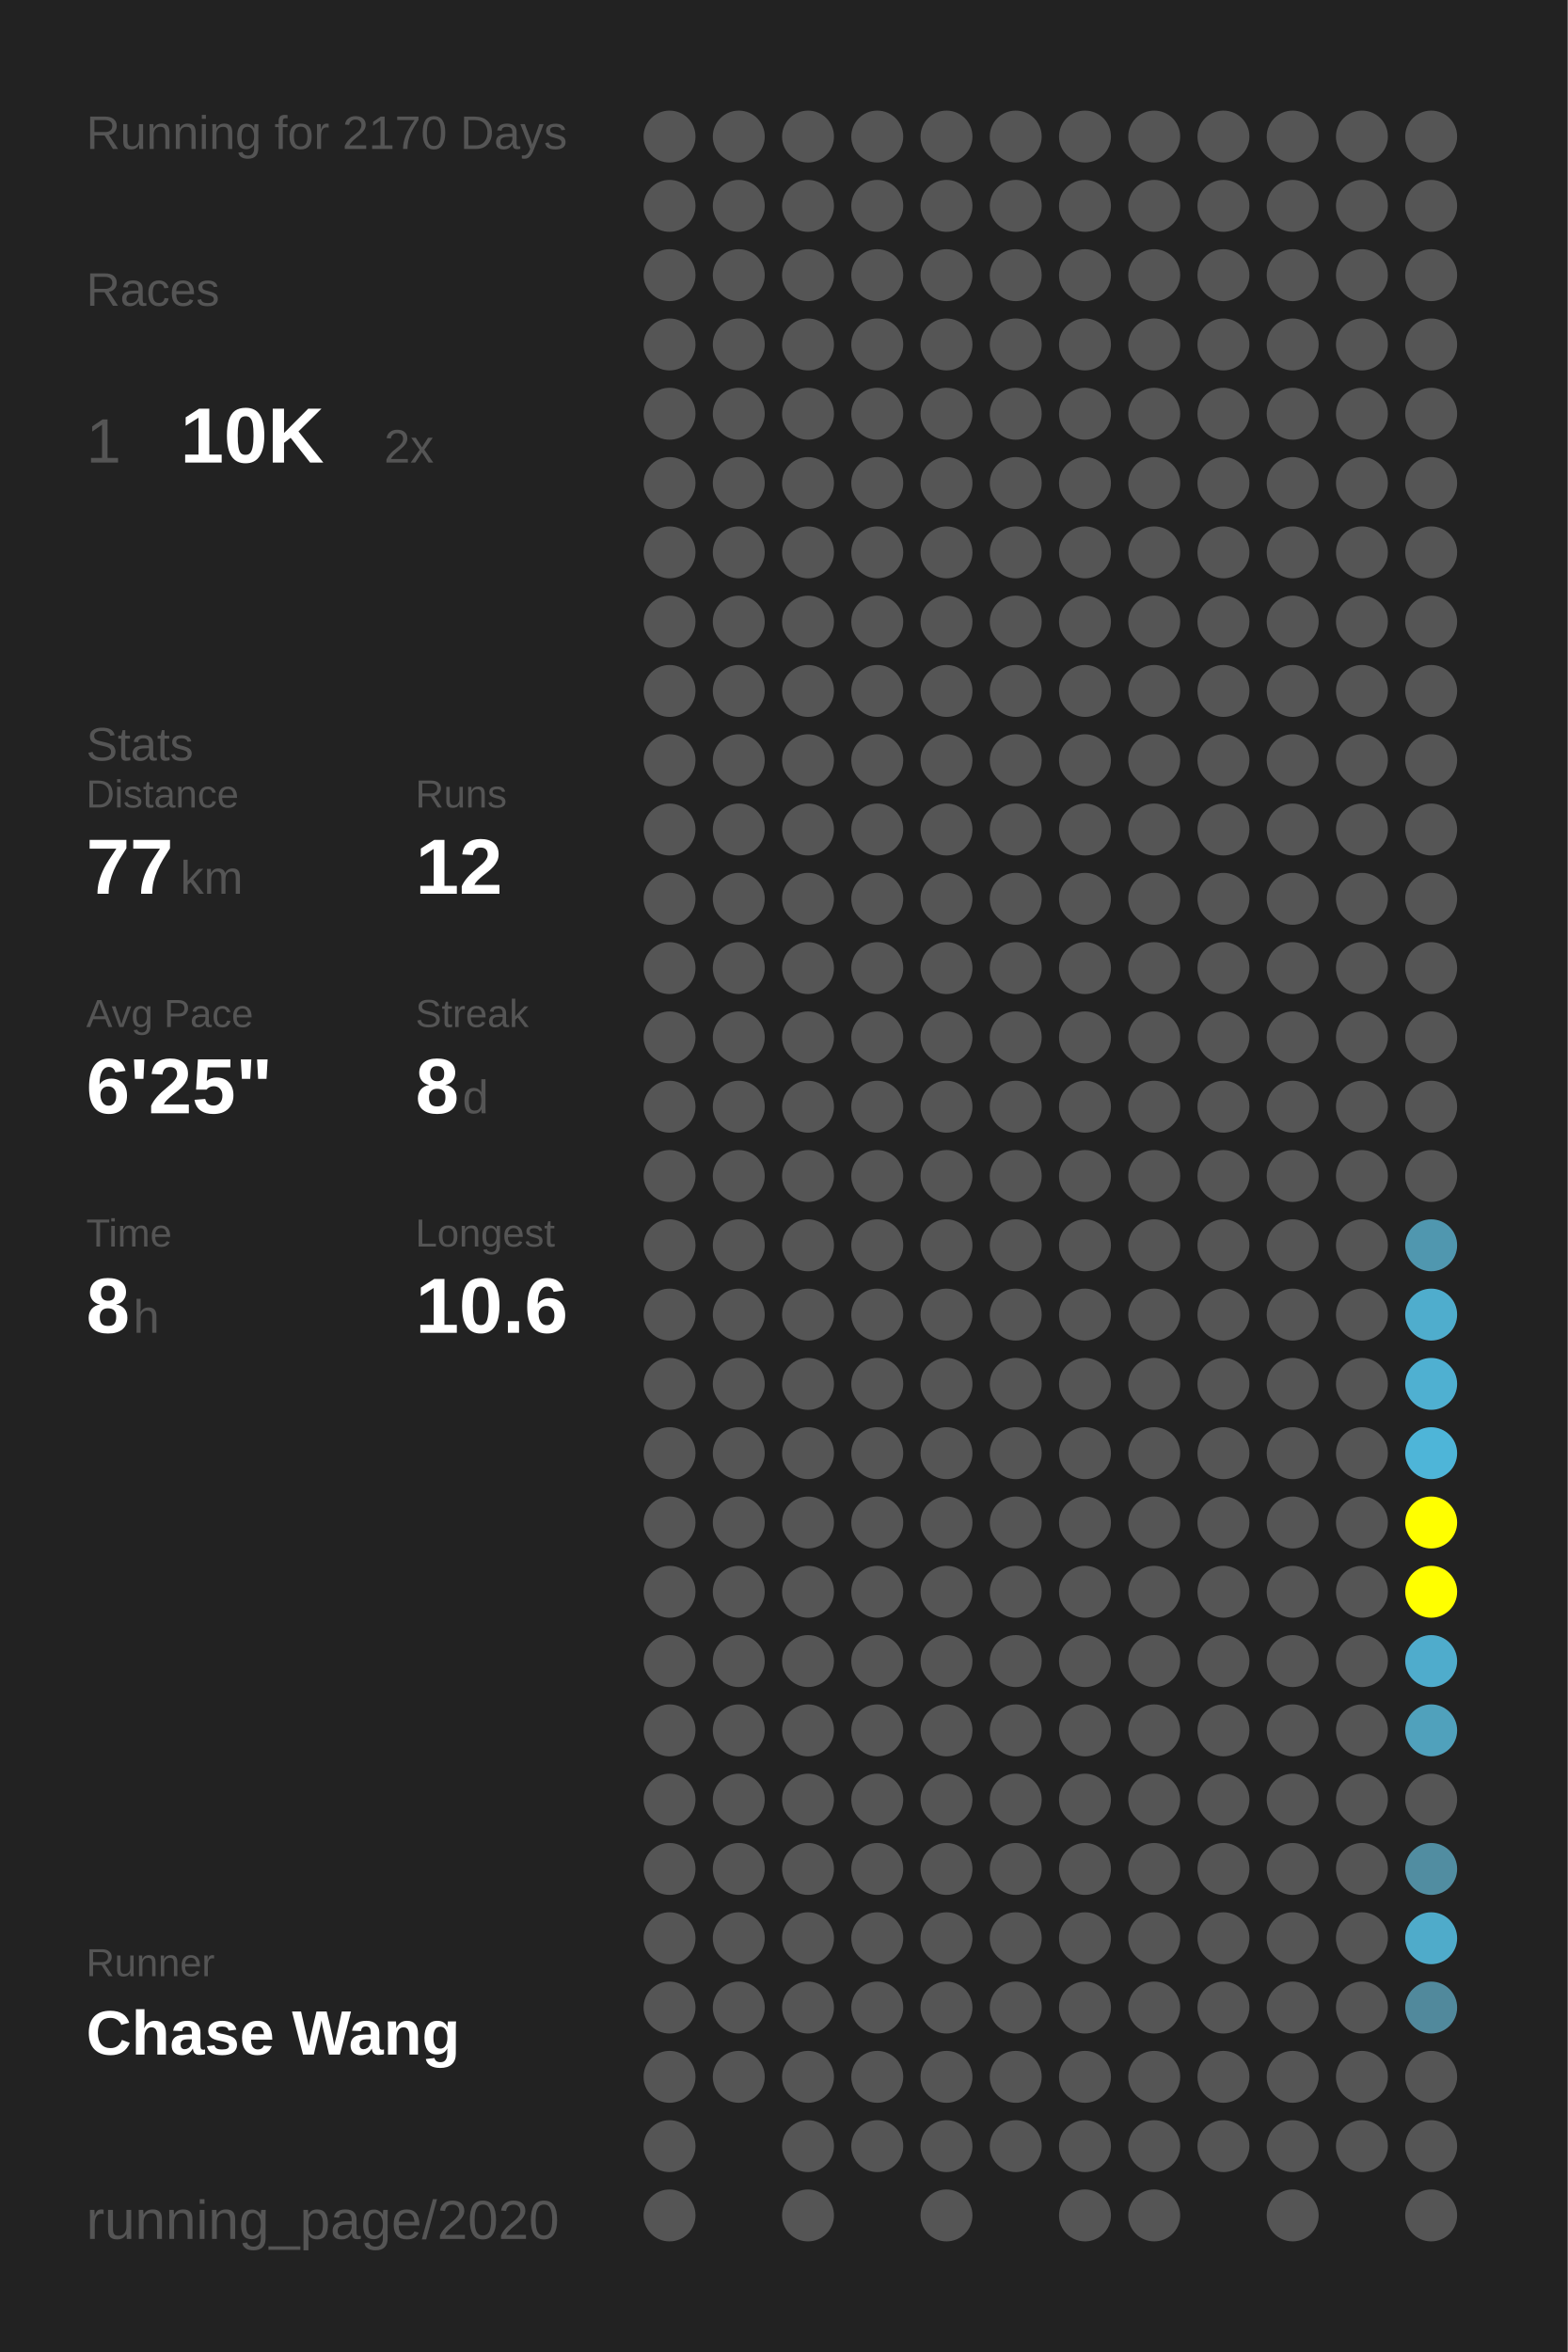
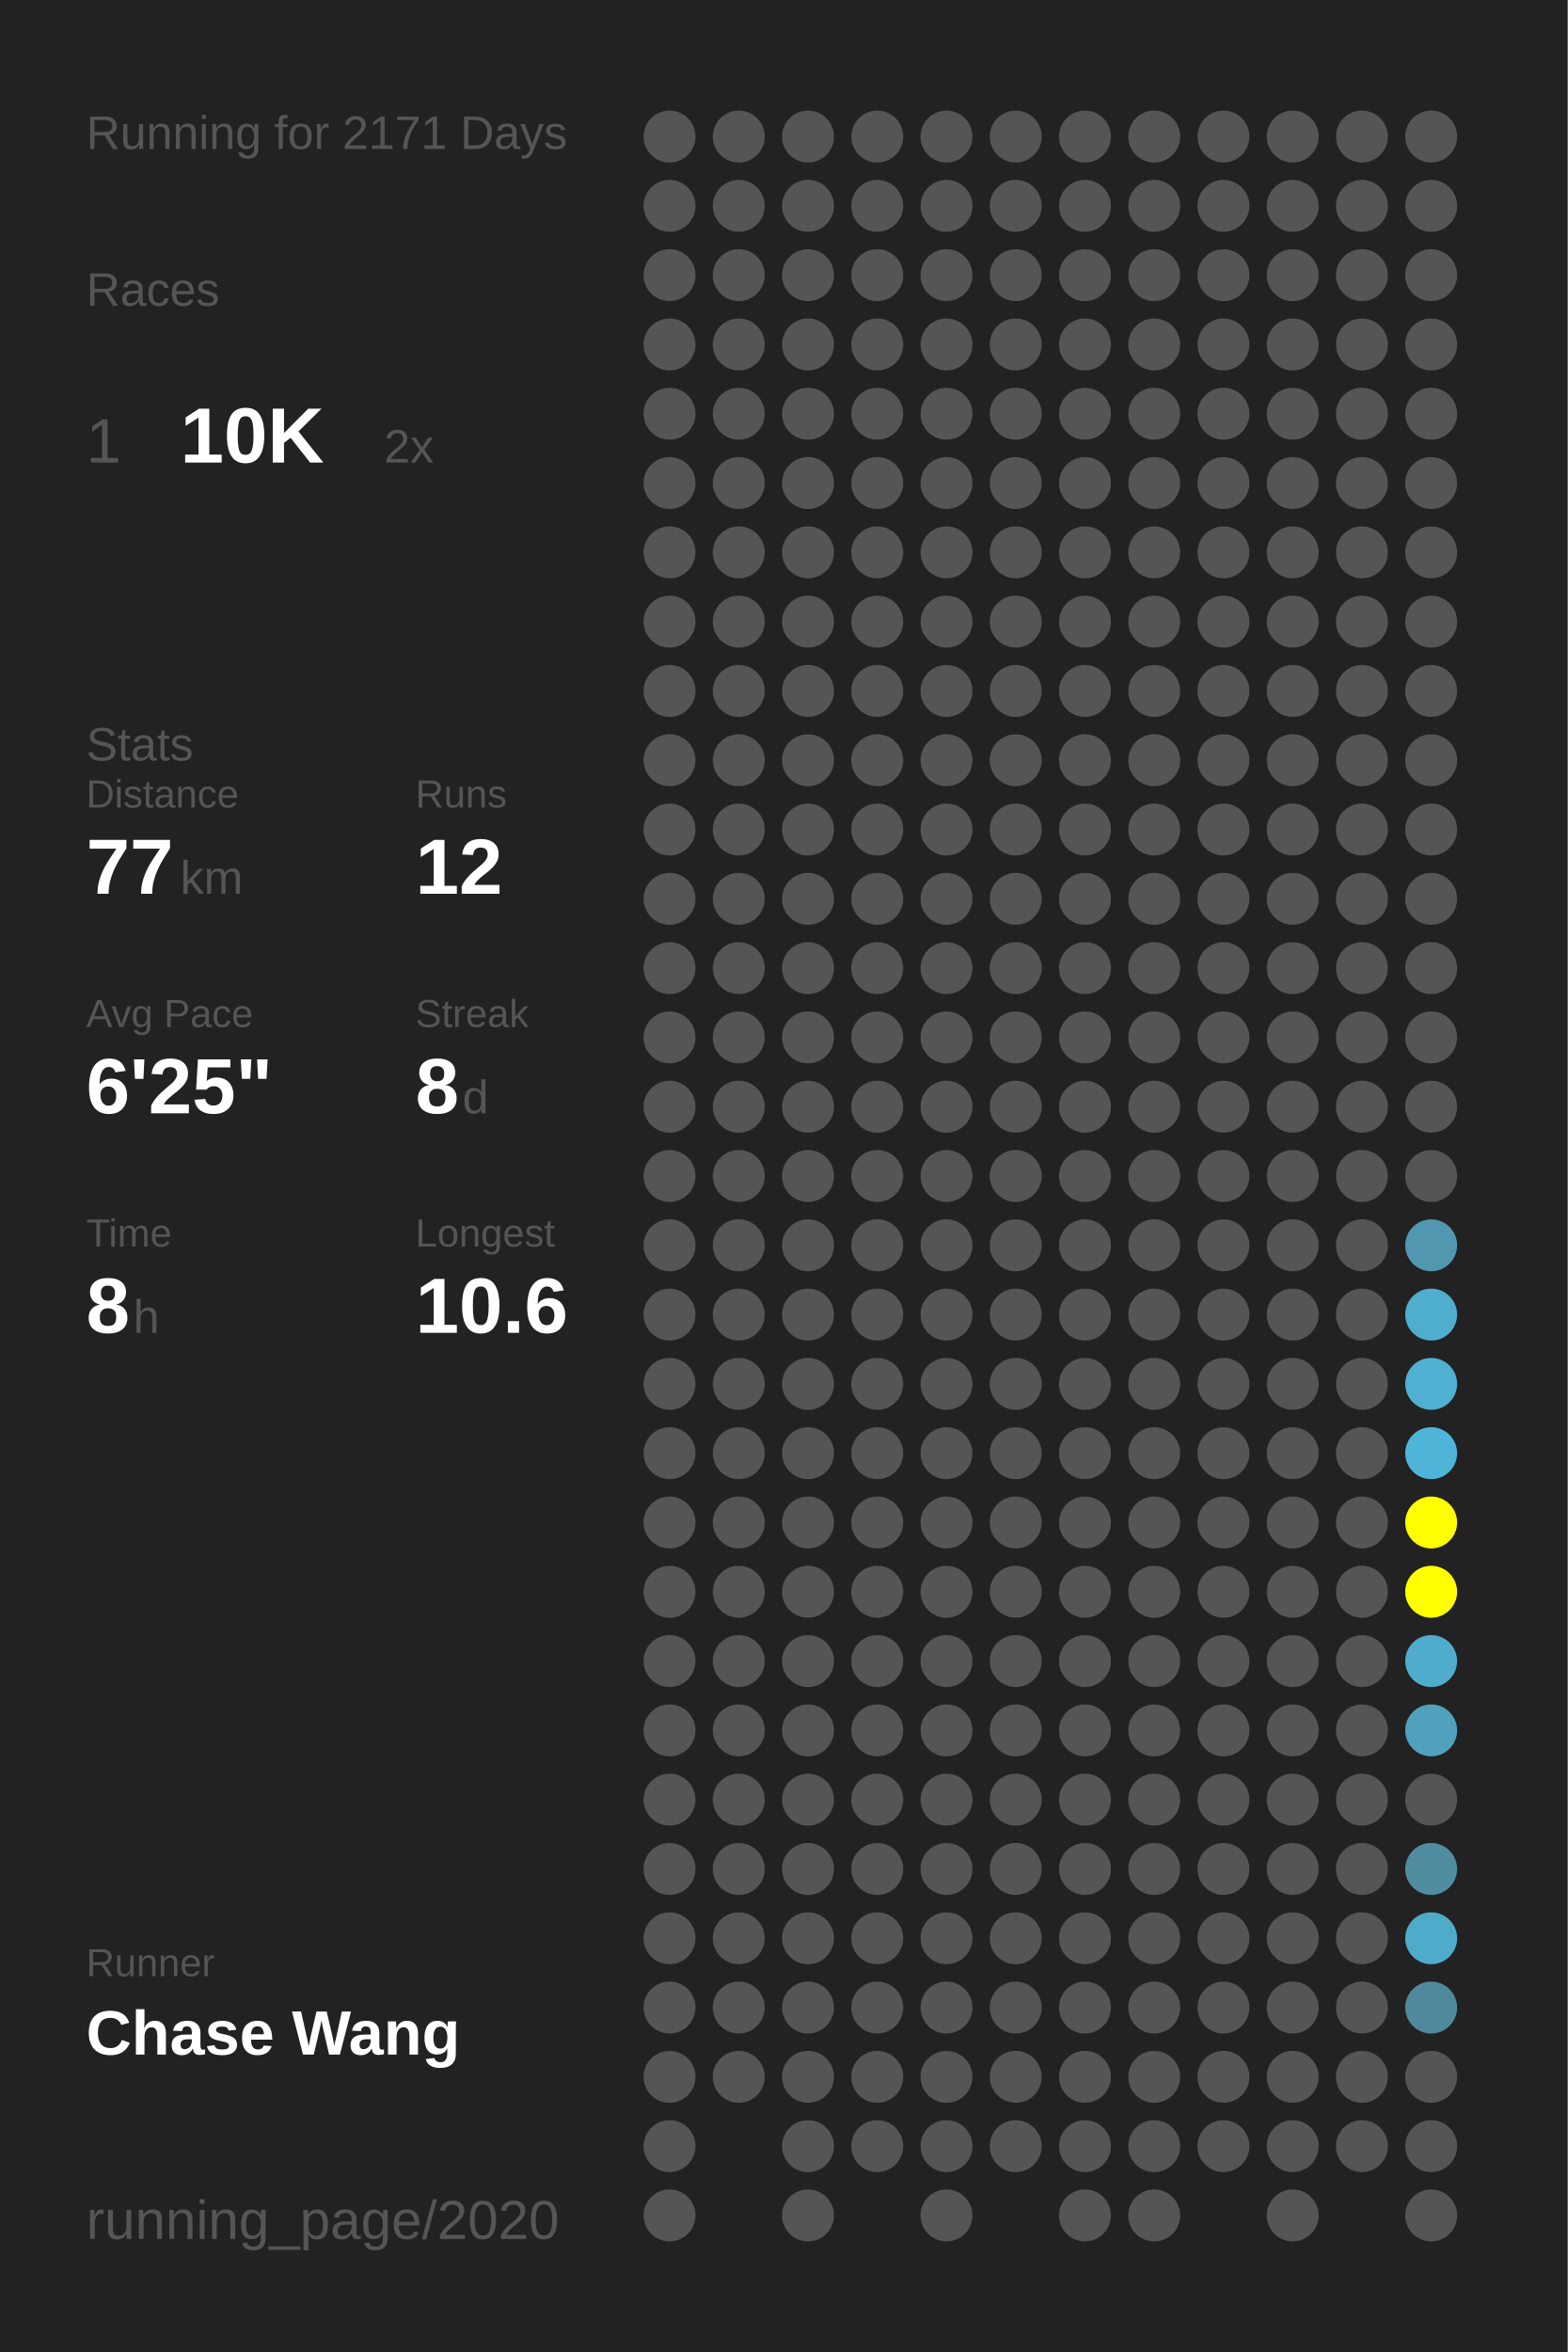
<svg xmlns="http://www.w3.org/2000/svg" baseProfile="full" height="300mm" version="1.1" viewBox="0,0,200,300" width="200mm">
  <defs />
  <rect fill="#222222" height="300" width="200" x="0" y="0" />
-   <text fill="#555555" style="font-size:6px; font-family:Arial;" x="11" y="19">Running for 2170 Days</text>
+   <text fill="#555555" style="font-size:6px; font-family:Arial;" x="11" y="19">Running for 2171 Days</text>
  <text fill="#555555" style="font-size:6px; font-family:Arial;" x="11" y="39">Races</text>
  <text fill="#555555" style="font-size:8px; font-family:Arial;" x="11" y="59">1</text>
  <text fill="#FFFFFF" style="font-size:10px; font-family:Arial; font-weight:bold;" x="23" y="59">10K</text>
  <text fill="#555555" style="font-size:6px; font-family:Arial;" x="49" y="59">2x</text>
  <text fill="#555555" style="font-size:6px; font-family:Arial;" x="11" y="97">Stats</text>
  <text fill="#555555" style="font-size:5px; font-family:Arial;" x="11" y="103">Distance</text>
  <text fill="#FFFFFF" style="font-size:10px; font-family:Arial; font-weight:bold;" x="11" y="114">77</text>
  <text fill="#555555" style="font-size:6px; font-family:Arial;" x="23" y="114">km</text>
  <text fill="#555555" style="font-size:5px; font-family:Arial;" x="53" y="103">Runs</text>
  <text fill="#FFFFFF" style="font-size:10px; font-family:Arial; font-weight:bold;" x="53" y="114">12</text>
  <text fill="#555555" style="font-size:5px; font-family:Arial;" x="11" y="131">Avg Pace</text>
  <text fill="#FFFFFF" style="font-size:10px; font-family:Arial; font-weight:bold;" x="11" y="142">6'25"</text>
  <text fill="#555555" style="font-size:5px; font-family:Arial;" x="53" y="131">Streak</text>
  <text fill="#FFFFFF" style="font-size:10px; font-family:Arial; font-weight:bold;" x="53" y="142">8</text>
  <text fill="#555555" style="font-size:6px; font-family:Arial;" x="59" y="142">d</text>
  <text fill="#555555" style="font-size:5px; font-family:Arial;" x="11" y="159">Time</text>
  <text fill="#FFFFFF" style="font-size:10px; font-family:Arial; font-weight:bold;" x="11" y="170">8</text>
  <text fill="#555555" style="font-size:6px; font-family:Arial;" x="17" y="170">h</text>
  <text fill="#555555" style="font-size:5px; font-family:Arial;" x="53" y="159">Longest</text>
  <text fill="#FFFFFF" style="font-size:10px; font-family:Arial; font-weight:bold;" x="53" y="170">10.6</text>
  <text fill="#555555" style="font-size:5px; font-family:Arial;" x="11" y="252.065">Runner</text>
  <text fill="#FFFFFF" style="font-size:8px; font-family:Arial; font-weight:bold;" x="11" y="262.065">Chase Wang</text>
  <text fill="#555555" style="font-size:7px; font-family:Arial;" x="11" y="285.581">running_page/2020</text>
  <circle cx="85.417" cy="17.419" fill="#555555" r="3.312" />
  <circle cx="85.417" cy="26.258" fill="#555555" r="3.312" />
  <circle cx="85.417" cy="35.097" fill="#555555" r="3.312" />
  <circle cx="85.417" cy="43.935" fill="#555555" r="3.312" />
  <circle cx="85.417" cy="52.774" fill="#555555" r="3.312" />
  <circle cx="85.417" cy="61.613" fill="#555555" r="3.312" />
  <circle cx="85.417" cy="70.452" fill="#555555" r="3.312" />
  <circle cx="85.417" cy="79.29" fill="#555555" r="3.312" />
  <circle cx="85.417" cy="88.129" fill="#555555" r="3.312" />
  <circle cx="85.417" cy="96.968" fill="#555555" r="3.312" />
  <circle cx="85.417" cy="105.806" fill="#555555" r="3.312" />
  <circle cx="85.417" cy="114.645" fill="#555555" r="3.312" />
  <circle cx="85.417" cy="123.484" fill="#555555" r="3.312" />
  <circle cx="85.417" cy="132.323" fill="#555555" r="3.312" />
  <circle cx="85.417" cy="141.161" fill="#555555" r="3.312" />
  <circle cx="85.417" cy="150" fill="#555555" r="3.312" />
  <circle cx="85.417" cy="158.839" fill="#555555" r="3.312" />
  <circle cx="85.417" cy="167.677" fill="#555555" r="3.312" />
  <circle cx="85.417" cy="176.516" fill="#555555" r="3.312" />
  <circle cx="85.417" cy="185.355" fill="#555555" r="3.312" />
  <circle cx="85.417" cy="194.194" fill="#555555" r="3.312" />
  <circle cx="85.417" cy="203.032" fill="#555555" r="3.312" />
  <circle cx="85.417" cy="211.871" fill="#555555" r="3.312" />
  <circle cx="85.417" cy="220.71" fill="#555555" r="3.312" />
  <circle cx="85.417" cy="229.548" fill="#555555" r="3.312" />
  <circle cx="85.417" cy="238.387" fill="#555555" r="3.312" />
  <circle cx="85.417" cy="247.226" fill="#555555" r="3.312" />
  <circle cx="85.417" cy="256.065" fill="#555555" r="3.312" />
  <circle cx="85.417" cy="264.903" fill="#555555" r="3.312" />
  <circle cx="85.417" cy="273.742" fill="#555555" r="3.312" />
  <circle cx="85.417" cy="282.581" fill="#555555" r="3.312" />
  <circle cx="94.25" cy="17.419" fill="#555555" r="3.312" />
  <circle cx="94.25" cy="26.258" fill="#555555" r="3.312" />
  <circle cx="94.25" cy="35.097" fill="#555555" r="3.312" />
  <circle cx="94.25" cy="43.935" fill="#555555" r="3.312" />
  <circle cx="94.25" cy="52.774" fill="#555555" r="3.312" />
  <circle cx="94.25" cy="61.613" fill="#555555" r="3.312" />
  <circle cx="94.25" cy="70.452" fill="#555555" r="3.312" />
  <circle cx="94.25" cy="79.29" fill="#555555" r="3.312" />
  <circle cx="94.25" cy="88.129" fill="#555555" r="3.312" />
  <circle cx="94.25" cy="96.968" fill="#555555" r="3.312" />
  <circle cx="94.25" cy="105.806" fill="#555555" r="3.312" />
  <circle cx="94.25" cy="114.645" fill="#555555" r="3.312" />
  <circle cx="94.25" cy="123.484" fill="#555555" r="3.312" />
  <circle cx="94.25" cy="132.323" fill="#555555" r="3.312" />
  <circle cx="94.25" cy="141.161" fill="#555555" r="3.312" />
  <circle cx="94.25" cy="150" fill="#555555" r="3.312" />
  <circle cx="94.25" cy="158.839" fill="#555555" r="3.312" />
  <circle cx="94.25" cy="167.677" fill="#555555" r="3.312" />
  <circle cx="94.25" cy="176.516" fill="#555555" r="3.312" />
  <circle cx="94.25" cy="185.355" fill="#555555" r="3.312" />
  <circle cx="94.25" cy="194.194" fill="#555555" r="3.312" />
  <circle cx="94.25" cy="203.032" fill="#555555" r="3.312" />
  <circle cx="94.25" cy="211.871" fill="#555555" r="3.312" />
  <circle cx="94.25" cy="220.71" fill="#555555" r="3.312" />
  <circle cx="94.25" cy="229.548" fill="#555555" r="3.312" />
  <circle cx="94.25" cy="238.387" fill="#555555" r="3.312" />
  <circle cx="94.25" cy="247.226" fill="#555555" r="3.312" />
  <circle cx="94.25" cy="256.065" fill="#555555" r="3.312" />
  <circle cx="94.25" cy="264.903" fill="#555555" r="3.312" />
  <circle cx="103.083" cy="17.419" fill="#555555" r="3.312" />
  <circle cx="103.083" cy="26.258" fill="#555555" r="3.312" />
  <circle cx="103.083" cy="35.097" fill="#555555" r="3.312" />
  <circle cx="103.083" cy="43.935" fill="#555555" r="3.312" />
  <circle cx="103.083" cy="52.774" fill="#555555" r="3.312" />
  <circle cx="103.083" cy="61.613" fill="#555555" r="3.312" />
  <circle cx="103.083" cy="70.452" fill="#555555" r="3.312" />
  <circle cx="103.083" cy="79.29" fill="#555555" r="3.312" />
  <circle cx="103.083" cy="88.129" fill="#555555" r="3.312" />
  <circle cx="103.083" cy="96.968" fill="#555555" r="3.312" />
  <circle cx="103.083" cy="105.806" fill="#555555" r="3.312" />
  <circle cx="103.083" cy="114.645" fill="#555555" r="3.312" />
  <circle cx="103.083" cy="123.484" fill="#555555" r="3.312" />
  <circle cx="103.083" cy="132.323" fill="#555555" r="3.312" />
  <circle cx="103.083" cy="141.161" fill="#555555" r="3.312" />
  <circle cx="103.083" cy="150" fill="#555555" r="3.312" />
  <circle cx="103.083" cy="158.839" fill="#555555" r="3.312" />
  <circle cx="103.083" cy="167.677" fill="#555555" r="3.312" />
  <circle cx="103.083" cy="176.516" fill="#555555" r="3.312" />
  <circle cx="103.083" cy="185.355" fill="#555555" r="3.312" />
  <circle cx="103.083" cy="194.194" fill="#555555" r="3.312" />
  <circle cx="103.083" cy="203.032" fill="#555555" r="3.312" />
  <circle cx="103.083" cy="211.871" fill="#555555" r="3.312" />
  <circle cx="103.083" cy="220.71" fill="#555555" r="3.312" />
  <circle cx="103.083" cy="229.548" fill="#555555" r="3.312" />
  <circle cx="103.083" cy="238.387" fill="#555555" r="3.312" />
  <circle cx="103.083" cy="247.226" fill="#555555" r="3.312" />
  <circle cx="103.083" cy="256.065" fill="#555555" r="3.312" />
  <circle cx="103.083" cy="264.903" fill="#555555" r="3.312" />
  <circle cx="103.083" cy="273.742" fill="#555555" r="3.312" />
  <circle cx="103.083" cy="282.581" fill="#555555" r="3.312" />
  <circle cx="111.917" cy="17.419" fill="#555555" r="3.312" />
  <circle cx="111.917" cy="26.258" fill="#555555" r="3.312" />
  <circle cx="111.917" cy="35.097" fill="#555555" r="3.312" />
  <circle cx="111.917" cy="43.935" fill="#555555" r="3.312" />
  <circle cx="111.917" cy="52.774" fill="#555555" r="3.312" />
  <circle cx="111.917" cy="61.613" fill="#555555" r="3.312" />
  <circle cx="111.917" cy="70.452" fill="#555555" r="3.312" />
  <circle cx="111.917" cy="79.29" fill="#555555" r="3.312" />
  <circle cx="111.917" cy="88.129" fill="#555555" r="3.312" />
  <circle cx="111.917" cy="96.968" fill="#555555" r="3.312" />
  <circle cx="111.917" cy="105.806" fill="#555555" r="3.312" />
  <circle cx="111.917" cy="114.645" fill="#555555" r="3.312" />
  <circle cx="111.917" cy="123.484" fill="#555555" r="3.312" />
  <circle cx="111.917" cy="132.323" fill="#555555" r="3.312" />
  <circle cx="111.917" cy="141.161" fill="#555555" r="3.312" />
  <circle cx="111.917" cy="150" fill="#555555" r="3.312" />
  <circle cx="111.917" cy="158.839" fill="#555555" r="3.312" />
  <circle cx="111.917" cy="167.677" fill="#555555" r="3.312" />
  <circle cx="111.917" cy="176.516" fill="#555555" r="3.312" />
  <circle cx="111.917" cy="185.355" fill="#555555" r="3.312" />
  <circle cx="111.917" cy="194.194" fill="#555555" r="3.312" />
  <circle cx="111.917" cy="203.032" fill="#555555" r="3.312" />
  <circle cx="111.917" cy="211.871" fill="#555555" r="3.312" />
  <circle cx="111.917" cy="220.71" fill="#555555" r="3.312" />
  <circle cx="111.917" cy="229.548" fill="#555555" r="3.312" />
  <circle cx="111.917" cy="238.387" fill="#555555" r="3.312" />
  <circle cx="111.917" cy="247.226" fill="#555555" r="3.312" />
  <circle cx="111.917" cy="256.065" fill="#555555" r="3.312" />
  <circle cx="111.917" cy="264.903" fill="#555555" r="3.312" />
  <circle cx="111.917" cy="273.742" fill="#555555" r="3.312" />
  <circle cx="120.75" cy="17.419" fill="#555555" r="3.312" />
  <circle cx="120.75" cy="26.258" fill="#555555" r="3.312" />
  <circle cx="120.75" cy="35.097" fill="#555555" r="3.312" />
  <circle cx="120.75" cy="43.935" fill="#555555" r="3.312" />
  <circle cx="120.75" cy="52.774" fill="#555555" r="3.312" />
  <circle cx="120.75" cy="61.613" fill="#555555" r="3.312" />
  <circle cx="120.75" cy="70.452" fill="#555555" r="3.312" />
  <circle cx="120.75" cy="79.29" fill="#555555" r="3.312" />
  <circle cx="120.75" cy="88.129" fill="#555555" r="3.312" />
  <circle cx="120.75" cy="96.968" fill="#555555" r="3.312" />
  <circle cx="120.75" cy="105.806" fill="#555555" r="3.312" />
  <circle cx="120.75" cy="114.645" fill="#555555" r="3.312" />
  <circle cx="120.75" cy="123.484" fill="#555555" r="3.312" />
  <circle cx="120.75" cy="132.323" fill="#555555" r="3.312" />
  <circle cx="120.75" cy="141.161" fill="#555555" r="3.312" />
  <circle cx="120.75" cy="150" fill="#555555" r="3.312" />
  <circle cx="120.75" cy="158.839" fill="#555555" r="3.312" />
  <circle cx="120.75" cy="167.677" fill="#555555" r="3.312" />
  <circle cx="120.75" cy="176.516" fill="#555555" r="3.312" />
  <circle cx="120.75" cy="185.355" fill="#555555" r="3.312" />
  <circle cx="120.75" cy="194.194" fill="#555555" r="3.312" />
  <circle cx="120.75" cy="203.032" fill="#555555" r="3.312" />
  <circle cx="120.75" cy="211.871" fill="#555555" r="3.312" />
  <circle cx="120.75" cy="220.71" fill="#555555" r="3.312" />
  <circle cx="120.75" cy="229.548" fill="#555555" r="3.312" />
  <circle cx="120.75" cy="238.387" fill="#555555" r="3.312" />
  <circle cx="120.75" cy="247.226" fill="#555555" r="3.312" />
  <circle cx="120.75" cy="256.065" fill="#555555" r="3.312" />
  <circle cx="120.75" cy="264.903" fill="#555555" r="3.312" />
  <circle cx="120.75" cy="273.742" fill="#555555" r="3.312" />
  <circle cx="120.75" cy="282.581" fill="#555555" r="3.312" />
  <circle cx="129.583" cy="17.419" fill="#555555" r="3.312" />
  <circle cx="129.583" cy="26.258" fill="#555555" r="3.312" />
  <circle cx="129.583" cy="35.097" fill="#555555" r="3.312" />
  <circle cx="129.583" cy="43.935" fill="#555555" r="3.312" />
  <circle cx="129.583" cy="52.774" fill="#555555" r="3.312" />
  <circle cx="129.583" cy="61.613" fill="#555555" r="3.312" />
  <circle cx="129.583" cy="70.452" fill="#555555" r="3.312" />
  <circle cx="129.583" cy="79.29" fill="#555555" r="3.312" />
  <circle cx="129.583" cy="88.129" fill="#555555" r="3.312" />
  <circle cx="129.583" cy="96.968" fill="#555555" r="3.312" />
  <circle cx="129.583" cy="105.806" fill="#555555" r="3.312" />
  <circle cx="129.583" cy="114.645" fill="#555555" r="3.312" />
  <circle cx="129.583" cy="123.484" fill="#555555" r="3.312" />
  <circle cx="129.583" cy="132.323" fill="#555555" r="3.312" />
  <circle cx="129.583" cy="141.161" fill="#555555" r="3.312" />
  <circle cx="129.583" cy="150" fill="#555555" r="3.312" />
  <circle cx="129.583" cy="158.839" fill="#555555" r="3.312" />
  <circle cx="129.583" cy="167.677" fill="#555555" r="3.312" />
  <circle cx="129.583" cy="176.516" fill="#555555" r="3.312" />
  <circle cx="129.583" cy="185.355" fill="#555555" r="3.312" />
  <circle cx="129.583" cy="194.194" fill="#555555" r="3.312" />
  <circle cx="129.583" cy="203.032" fill="#555555" r="3.312" />
  <circle cx="129.583" cy="211.871" fill="#555555" r="3.312" />
  <circle cx="129.583" cy="220.71" fill="#555555" r="3.312" />
  <circle cx="129.583" cy="229.548" fill="#555555" r="3.312" />
  <circle cx="129.583" cy="238.387" fill="#555555" r="3.312" />
  <circle cx="129.583" cy="247.226" fill="#555555" r="3.312" />
  <circle cx="129.583" cy="256.065" fill="#555555" r="3.312" />
  <circle cx="129.583" cy="264.903" fill="#555555" r="3.312" />
  <circle cx="129.583" cy="273.742" fill="#555555" r="3.312" />
  <circle cx="138.417" cy="17.419" fill="#555555" r="3.312" />
  <circle cx="138.417" cy="26.258" fill="#555555" r="3.312" />
  <circle cx="138.417" cy="35.097" fill="#555555" r="3.312" />
  <circle cx="138.417" cy="43.935" fill="#555555" r="3.312" />
  <circle cx="138.417" cy="52.774" fill="#555555" r="3.312" />
  <circle cx="138.417" cy="61.613" fill="#555555" r="3.312" />
  <circle cx="138.417" cy="70.452" fill="#555555" r="3.312" />
  <circle cx="138.417" cy="79.29" fill="#555555" r="3.312" />
  <circle cx="138.417" cy="88.129" fill="#555555" r="3.312" />
  <circle cx="138.417" cy="96.968" fill="#555555" r="3.312" />
  <circle cx="138.417" cy="105.806" fill="#555555" r="3.312" />
  <circle cx="138.417" cy="114.645" fill="#555555" r="3.312" />
  <circle cx="138.417" cy="123.484" fill="#555555" r="3.312" />
  <circle cx="138.417" cy="132.323" fill="#555555" r="3.312" />
  <circle cx="138.417" cy="141.161" fill="#555555" r="3.312" />
  <circle cx="138.417" cy="150" fill="#555555" r="3.312" />
  <circle cx="138.417" cy="158.839" fill="#555555" r="3.312" />
  <circle cx="138.417" cy="167.677" fill="#555555" r="3.312" />
  <circle cx="138.417" cy="176.516" fill="#555555" r="3.312" />
  <circle cx="138.417" cy="185.355" fill="#555555" r="3.312" />
  <circle cx="138.417" cy="194.194" fill="#555555" r="3.312" />
  <circle cx="138.417" cy="203.032" fill="#555555" r="3.312" />
  <circle cx="138.417" cy="211.871" fill="#555555" r="3.312" />
  <circle cx="138.417" cy="220.71" fill="#555555" r="3.312" />
  <circle cx="138.417" cy="229.548" fill="#555555" r="3.312" />
  <circle cx="138.417" cy="238.387" fill="#555555" r="3.312" />
  <circle cx="138.417" cy="247.226" fill="#555555" r="3.312" />
  <circle cx="138.417" cy="256.065" fill="#555555" r="3.312" />
  <circle cx="138.417" cy="264.903" fill="#555555" r="3.312" />
  <circle cx="138.417" cy="273.742" fill="#555555" r="3.312" />
  <circle cx="138.417" cy="282.581" fill="#555555" r="3.312" />
  <circle cx="147.25" cy="17.419" fill="#555555" r="3.312" />
  <circle cx="147.25" cy="26.258" fill="#555555" r="3.312" />
  <circle cx="147.25" cy="35.097" fill="#555555" r="3.312" />
  <circle cx="147.25" cy="43.935" fill="#555555" r="3.312" />
  <circle cx="147.25" cy="52.774" fill="#555555" r="3.312" />
  <circle cx="147.25" cy="61.613" fill="#555555" r="3.312" />
  <circle cx="147.25" cy="70.452" fill="#555555" r="3.312" />
  <circle cx="147.25" cy="79.29" fill="#555555" r="3.312" />
  <circle cx="147.25" cy="88.129" fill="#555555" r="3.312" />
  <circle cx="147.25" cy="96.968" fill="#555555" r="3.312" />
  <circle cx="147.25" cy="105.806" fill="#555555" r="3.312" />
  <circle cx="147.25" cy="114.645" fill="#555555" r="3.312" />
  <circle cx="147.25" cy="123.484" fill="#555555" r="3.312" />
  <circle cx="147.25" cy="132.323" fill="#555555" r="3.312" />
  <circle cx="147.25" cy="141.161" fill="#555555" r="3.312" />
  <circle cx="147.25" cy="150" fill="#555555" r="3.312" />
  <circle cx="147.25" cy="158.839" fill="#555555" r="3.312" />
  <circle cx="147.25" cy="167.677" fill="#555555" r="3.312" />
  <circle cx="147.25" cy="176.516" fill="#555555" r="3.312" />
  <circle cx="147.25" cy="185.355" fill="#555555" r="3.312" />
  <circle cx="147.25" cy="194.194" fill="#555555" r="3.312" />
  <circle cx="147.25" cy="203.032" fill="#555555" r="3.312" />
  <circle cx="147.25" cy="211.871" fill="#555555" r="3.312" />
  <circle cx="147.25" cy="220.71" fill="#555555" r="3.312" />
  <circle cx="147.25" cy="229.548" fill="#555555" r="3.312" />
  <circle cx="147.25" cy="238.387" fill="#555555" r="3.312" />
  <circle cx="147.25" cy="247.226" fill="#555555" r="3.312" />
  <circle cx="147.25" cy="256.065" fill="#555555" r="3.312" />
  <circle cx="147.25" cy="264.903" fill="#555555" r="3.312" />
  <circle cx="147.25" cy="273.742" fill="#555555" r="3.312" />
  <circle cx="147.25" cy="282.581" fill="#555555" r="3.312" />
  <circle cx="156.083" cy="17.419" fill="#555555" r="3.312" />
  <circle cx="156.083" cy="26.258" fill="#555555" r="3.312" />
  <circle cx="156.083" cy="35.097" fill="#555555" r="3.312" />
  <circle cx="156.083" cy="43.935" fill="#555555" r="3.312" />
  <circle cx="156.083" cy="52.774" fill="#555555" r="3.312" />
  <circle cx="156.083" cy="61.613" fill="#555555" r="3.312" />
  <circle cx="156.083" cy="70.452" fill="#555555" r="3.312" />
  <circle cx="156.083" cy="79.29" fill="#555555" r="3.312" />
  <circle cx="156.083" cy="88.129" fill="#555555" r="3.312" />
  <circle cx="156.083" cy="96.968" fill="#555555" r="3.312" />
  <circle cx="156.083" cy="105.806" fill="#555555" r="3.312" />
  <circle cx="156.083" cy="114.645" fill="#555555" r="3.312" />
  <circle cx="156.083" cy="123.484" fill="#555555" r="3.312" />
  <circle cx="156.083" cy="132.323" fill="#555555" r="3.312" />
  <circle cx="156.083" cy="141.161" fill="#555555" r="3.312" />
  <circle cx="156.083" cy="150" fill="#555555" r="3.312" />
  <circle cx="156.083" cy="158.839" fill="#555555" r="3.312" />
  <circle cx="156.083" cy="167.677" fill="#555555" r="3.312" />
  <circle cx="156.083" cy="176.516" fill="#555555" r="3.312" />
  <circle cx="156.083" cy="185.355" fill="#555555" r="3.312" />
  <circle cx="156.083" cy="194.194" fill="#555555" r="3.312" />
  <circle cx="156.083" cy="203.032" fill="#555555" r="3.312" />
  <circle cx="156.083" cy="211.871" fill="#555555" r="3.312" />
  <circle cx="156.083" cy="220.71" fill="#555555" r="3.312" />
  <circle cx="156.083" cy="229.548" fill="#555555" r="3.312" />
  <circle cx="156.083" cy="238.387" fill="#555555" r="3.312" />
  <circle cx="156.083" cy="247.226" fill="#555555" r="3.312" />
  <circle cx="156.083" cy="256.065" fill="#555555" r="3.312" />
  <circle cx="156.083" cy="264.903" fill="#555555" r="3.312" />
  <circle cx="156.083" cy="273.742" fill="#555555" r="3.312" />
  <circle cx="164.917" cy="17.419" fill="#555555" r="3.312" />
  <circle cx="164.917" cy="26.258" fill="#555555" r="3.312" />
  <circle cx="164.917" cy="35.097" fill="#555555" r="3.312" />
  <circle cx="164.917" cy="43.935" fill="#555555" r="3.312" />
  <circle cx="164.917" cy="52.774" fill="#555555" r="3.312" />
  <circle cx="164.917" cy="61.613" fill="#555555" r="3.312" />
  <circle cx="164.917" cy="70.452" fill="#555555" r="3.312" />
  <circle cx="164.917" cy="79.29" fill="#555555" r="3.312" />
  <circle cx="164.917" cy="88.129" fill="#555555" r="3.312" />
  <circle cx="164.917" cy="96.968" fill="#555555" r="3.312" />
  <circle cx="164.917" cy="105.806" fill="#555555" r="3.312" />
  <circle cx="164.917" cy="114.645" fill="#555555" r="3.312" />
  <circle cx="164.917" cy="123.484" fill="#555555" r="3.312" />
  <circle cx="164.917" cy="132.323" fill="#555555" r="3.312" />
  <circle cx="164.917" cy="141.161" fill="#555555" r="3.312" />
  <circle cx="164.917" cy="150" fill="#555555" r="3.312" />
  <circle cx="164.917" cy="158.839" fill="#555555" r="3.312" />
  <circle cx="164.917" cy="167.677" fill="#555555" r="3.312" />
  <circle cx="164.917" cy="176.516" fill="#555555" r="3.312" />
  <circle cx="164.917" cy="185.355" fill="#555555" r="3.312" />
  <circle cx="164.917" cy="194.194" fill="#555555" r="3.312" />
  <circle cx="164.917" cy="203.032" fill="#555555" r="3.312" />
  <circle cx="164.917" cy="211.871" fill="#555555" r="3.312" />
  <circle cx="164.917" cy="220.71" fill="#555555" r="3.312" />
  <circle cx="164.917" cy="229.548" fill="#555555" r="3.312" />
  <circle cx="164.917" cy="238.387" fill="#555555" r="3.312" />
  <circle cx="164.917" cy="247.226" fill="#555555" r="3.312" />
  <circle cx="164.917" cy="256.065" fill="#555555" r="3.312" />
  <circle cx="164.917" cy="264.903" fill="#555555" r="3.312" />
  <circle cx="164.917" cy="273.742" fill="#555555" r="3.312" />
  <circle cx="164.917" cy="282.581" fill="#555555" r="3.312" />
  <circle cx="173.75" cy="17.419" fill="#555555" r="3.312" />
  <circle cx="173.75" cy="26.258" fill="#555555" r="3.312" />
  <circle cx="173.75" cy="35.097" fill="#555555" r="3.312" />
  <circle cx="173.75" cy="43.935" fill="#555555" r="3.312" />
  <circle cx="173.75" cy="52.774" fill="#555555" r="3.312" />
  <circle cx="173.75" cy="61.613" fill="#555555" r="3.312" />
  <circle cx="173.75" cy="70.452" fill="#555555" r="3.312" />
  <circle cx="173.75" cy="79.29" fill="#555555" r="3.312" />
  <circle cx="173.75" cy="88.129" fill="#555555" r="3.312" />
  <circle cx="173.75" cy="96.968" fill="#555555" r="3.312" />
  <circle cx="173.75" cy="105.806" fill="#555555" r="3.312" />
  <circle cx="173.75" cy="114.645" fill="#555555" r="3.312" />
  <circle cx="173.75" cy="123.484" fill="#555555" r="3.312" />
  <circle cx="173.75" cy="132.323" fill="#555555" r="3.312" />
  <circle cx="173.75" cy="141.161" fill="#555555" r="3.312" />
  <circle cx="173.75" cy="150" fill="#555555" r="3.312" />
  <circle cx="173.75" cy="158.839" fill="#555555" r="3.312" />
  <circle cx="173.75" cy="167.677" fill="#555555" r="3.312" />
  <circle cx="173.75" cy="176.516" fill="#555555" r="3.312" />
  <circle cx="173.75" cy="185.355" fill="#555555" r="3.312" />
  <circle cx="173.75" cy="194.194" fill="#555555" r="3.312" />
  <circle cx="173.75" cy="203.032" fill="#555555" r="3.312" />
  <circle cx="173.75" cy="211.871" fill="#555555" r="3.312" />
  <circle cx="173.75" cy="220.71" fill="#555555" r="3.312" />
  <circle cx="173.75" cy="229.548" fill="#555555" r="3.312" />
  <circle cx="173.75" cy="238.387" fill="#555555" r="3.312" />
  <circle cx="173.75" cy="247.226" fill="#555555" r="3.312" />
  <circle cx="173.75" cy="256.065" fill="#555555" r="3.312" />
  <circle cx="173.75" cy="264.903" fill="#555555" r="3.312" />
  <circle cx="173.75" cy="273.742" fill="#555555" r="3.312" />
  <circle cx="182.583" cy="17.419" fill="#555555" r="3.312" />
  <circle cx="182.583" cy="26.258" fill="#555555" r="3.312" />
  <circle cx="182.583" cy="35.097" fill="#555555" r="3.312" />
  <circle cx="182.583" cy="43.935" fill="#555555" r="3.312" />
  <circle cx="182.583" cy="52.774" fill="#555555" r="3.312" />
  <circle cx="182.583" cy="61.613" fill="#555555" r="3.312" />
  <circle cx="182.583" cy="70.452" fill="#555555" r="3.312" />
  <circle cx="182.583" cy="79.29" fill="#555555" r="3.312" />
  <circle cx="182.583" cy="88.129" fill="#555555" r="3.312" />
  <circle cx="182.583" cy="96.968" fill="#555555" r="3.312" />
  <circle cx="182.583" cy="105.806" fill="#555555" r="3.312" />
  <circle cx="182.583" cy="114.645" fill="#555555" r="3.312" />
  <circle cx="182.583" cy="123.484" fill="#555555" r="3.312" />
  <circle cx="182.583" cy="132.323" fill="#555555" r="3.312" />
  <circle cx="182.583" cy="141.161" fill="#555555" r="3.312" />
  <circle cx="182.583" cy="150" fill="#555555" r="3.312" />
  <circle cx="182.583" cy="158.839" fill="#5097af" r="3.312" />
  <circle cx="182.583" cy="167.677" fill="#4fadcd" r="3.312" />
  <circle cx="182.583" cy="176.516" fill="#4fb0d1" r="3.312" />
  <circle cx="182.583" cy="185.355" fill="#4eb5d8" r="3.312" />
  <circle cx="182.583" cy="194.194" fill="#FFFF00" r="3.312" />
  <circle cx="182.583" cy="203.032" fill="#FFFF00" r="3.312" />
  <circle cx="182.583" cy="211.871" fill="#4faccc" r="3.312" />
  <circle cx="182.583" cy="220.71" fill="#50a1bc" r="3.312" />
  <circle cx="182.583" cy="229.548" fill="#555555" r="3.312" />
  <circle cx="182.583" cy="238.387" fill="#518da1" r="3.312" />
  <circle cx="182.583" cy="247.226" fill="#4fabca" r="3.312" />
  <circle cx="182.583" cy="256.065" fill="#51899c" r="3.312" />
  <circle cx="182.583" cy="264.903" fill="#555555" r="3.312" />
  <circle cx="182.583" cy="273.742" fill="#555555" r="3.312" />
  <circle cx="182.583" cy="282.581" fill="#555555" r="3.312" />
</svg>
